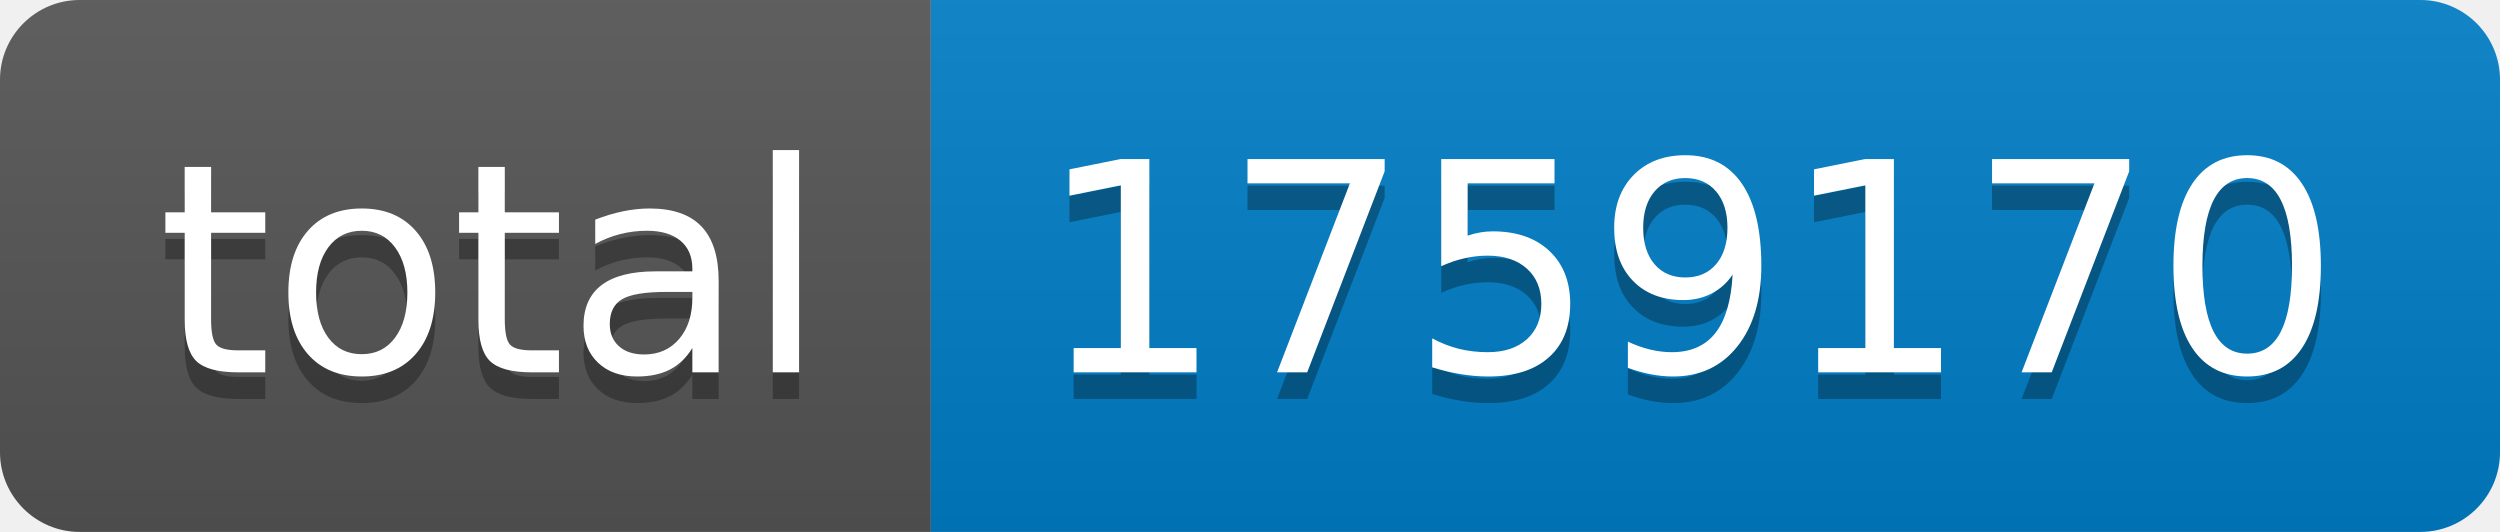
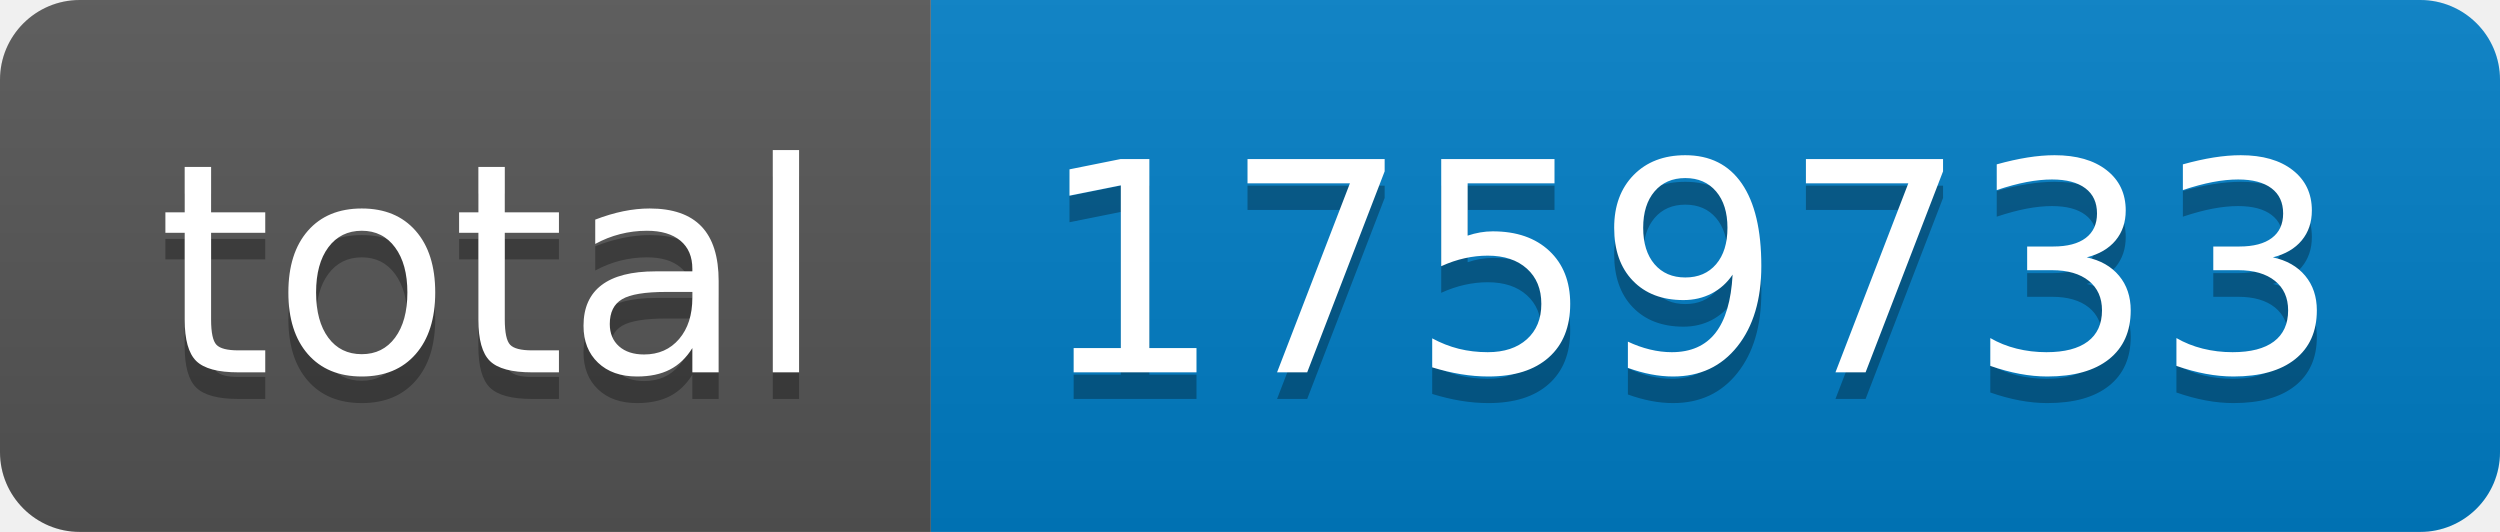
- <svg xmlns="http://www.w3.org/2000/svg" width="94" height="20" role="img" aria-label="total: 1759170">
+ <svg xmlns="http://www.w3.org/2000/svg" width="94" height="20" role="img" aria-label="total: 1759733">
  <linearGradient id="s" x2="0" y2="100%">
    <stop offset="0" stop-color="#bbb" stop-opacity=".1" />
    <stop offset="1" stop-opacity=".1" />
  </linearGradient>
  <clipPath id="r">
    <rect width="94" height="20" rx="3" fill="#fff" />
  </clipPath>
  <g clip-path="url(#r)">
    <rect width="35" height="20" fill="#555" />
    <rect x="35" width="59" height="20" fill="#007ec6" />
    <rect width="94" height="20" fill="url(#s)" />
  </g>
  <g fill="#fff" text-anchor="middle" font-family="Verdana,Geneva,DejaVu Sans,sans-serif" text-rendering="geometricPrecision" font-size="110">
    <text aria-hidden="true" x="185" y="150" fill="#010101" fill-opacity=".3" transform="scale(.1)" textLength="250">total</text>
    <text x="185" y="140" transform="scale(.1)" fill="#fff" textLength="250">total</text>
-     <text aria-hidden="true" x="635" y="150" fill="#010101" fill-opacity=".3" transform="scale(.1)" textLength="490">1759170</text>
-     <text x="635" y="140" transform="scale(.1)" fill="#fff" textLength="490">1759170</text>
+     <text aria-hidden="true" x="635" y="150" fill="#010101" fill-opacity=".3" transform="scale(.1)" textLength="490">1759733</text>
+     <text x="635" y="140" transform="scale(.1)" fill="#fff" textLength="490">1759733</text>
  </g>
</svg>
